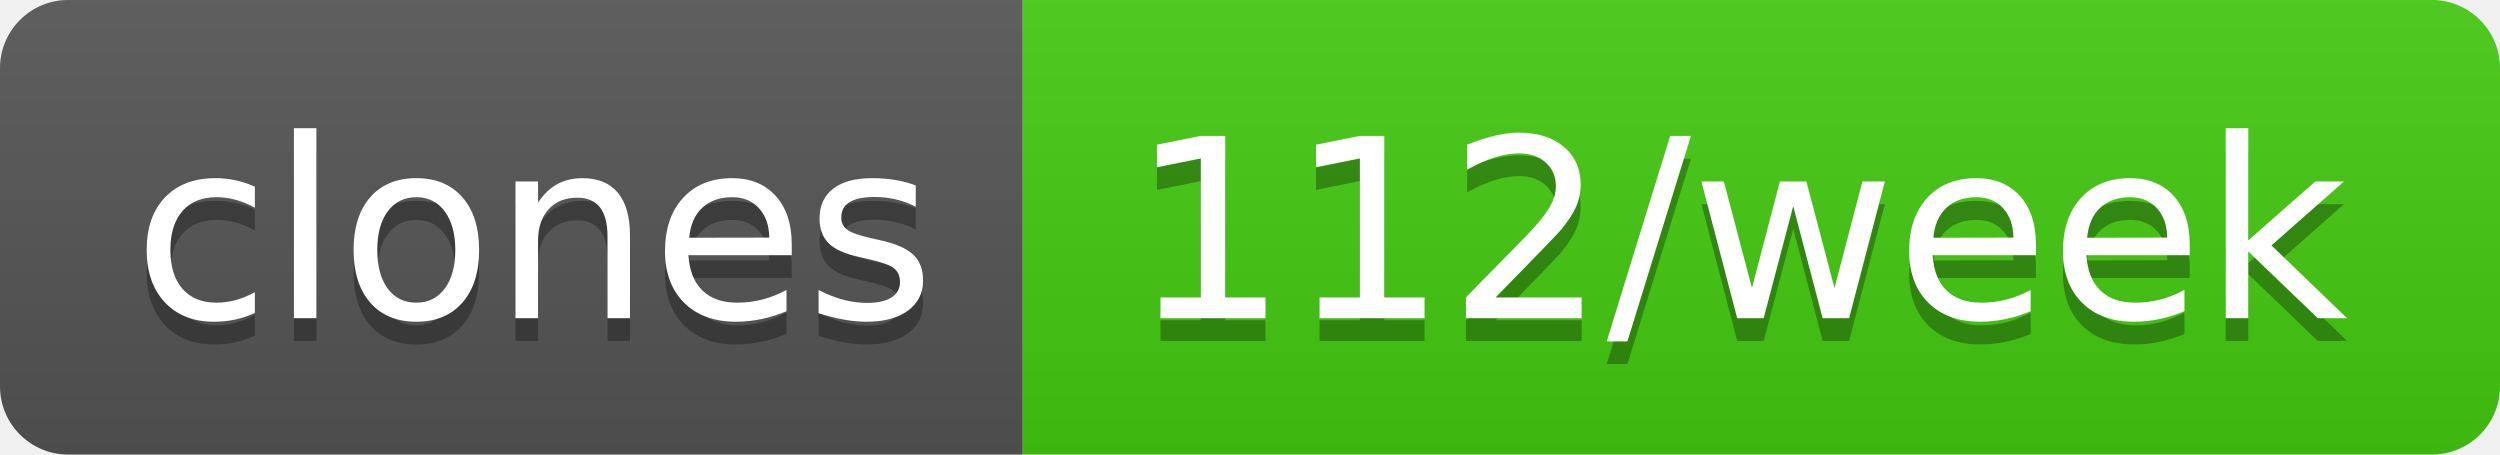
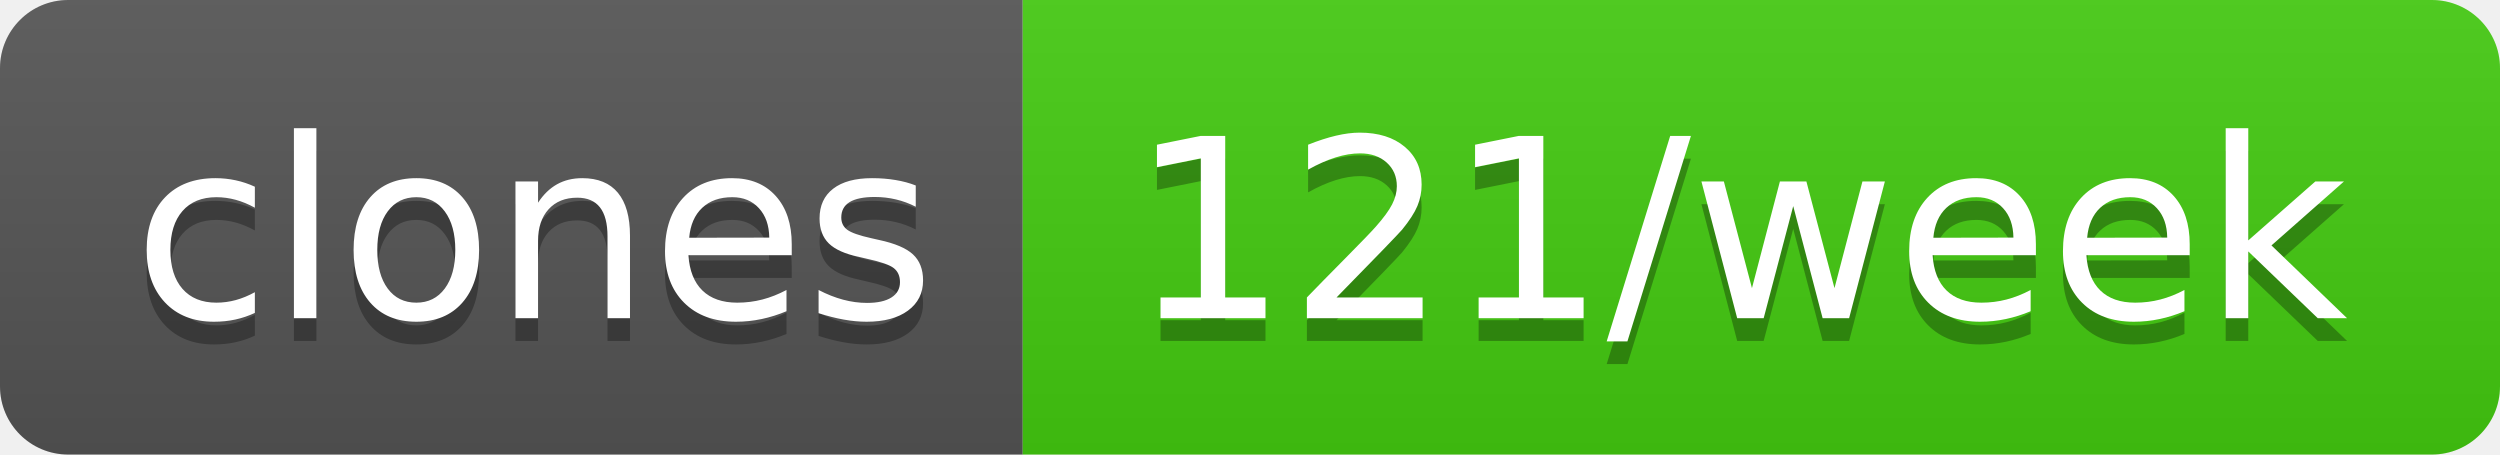
- <svg xmlns="http://www.w3.org/2000/svg" width="110" height="20" role="img" aria-label="clones: 112/week">
+ <svg xmlns="http://www.w3.org/2000/svg" width="110" height="20" role="img" aria-label="clones: 121/week">
  <linearGradient id="s" x2="0" y2="100%">
    <stop offset="0" stop-color="#bbb" stop-opacity=".1" />
    <stop offset="1" stop-opacity=".1" />
  </linearGradient>
  <clipPath id="r">
    <rect width="110" height="20" rx="3" fill="#fff" />
  </clipPath>
  <g clip-path="url(#r)">
    <rect width="45" height="20" fill="#555" />
    <rect x="45" width="65" height="20" fill="#4c1" />
    <rect width="110" height="20" fill="url(#s)" />
  </g>
  <g fill="#fff" text-anchor="middle" font-family="Verdana,Geneva,DejaVu Sans,sans-serif" text-rendering="geometricPrecision" font-size="110">
    <text aria-hidden="true" x="235" y="150" fill="#010101" fill-opacity=".3" transform="scale(.1)" textLength="350">clones</text>
    <text x="235" y="140" transform="scale(.1)" fill="#fff" textLength="350">clones</text>
-     <text aria-hidden="true" x="765" y="150" fill="#010101" fill-opacity=".3" transform="scale(.1)" textLength="550">112/week</text>
-     <text x="765" y="140" transform="scale(.1)" fill="#fff" textLength="550">112/week</text>
+     <text aria-hidden="true" x="765" y="150" fill="#010101" fill-opacity=".3" transform="scale(.1)" textLength="550">121/week</text>
+     <text x="765" y="140" transform="scale(.1)" fill="#fff" textLength="550">121/week</text>
  </g>
</svg>
